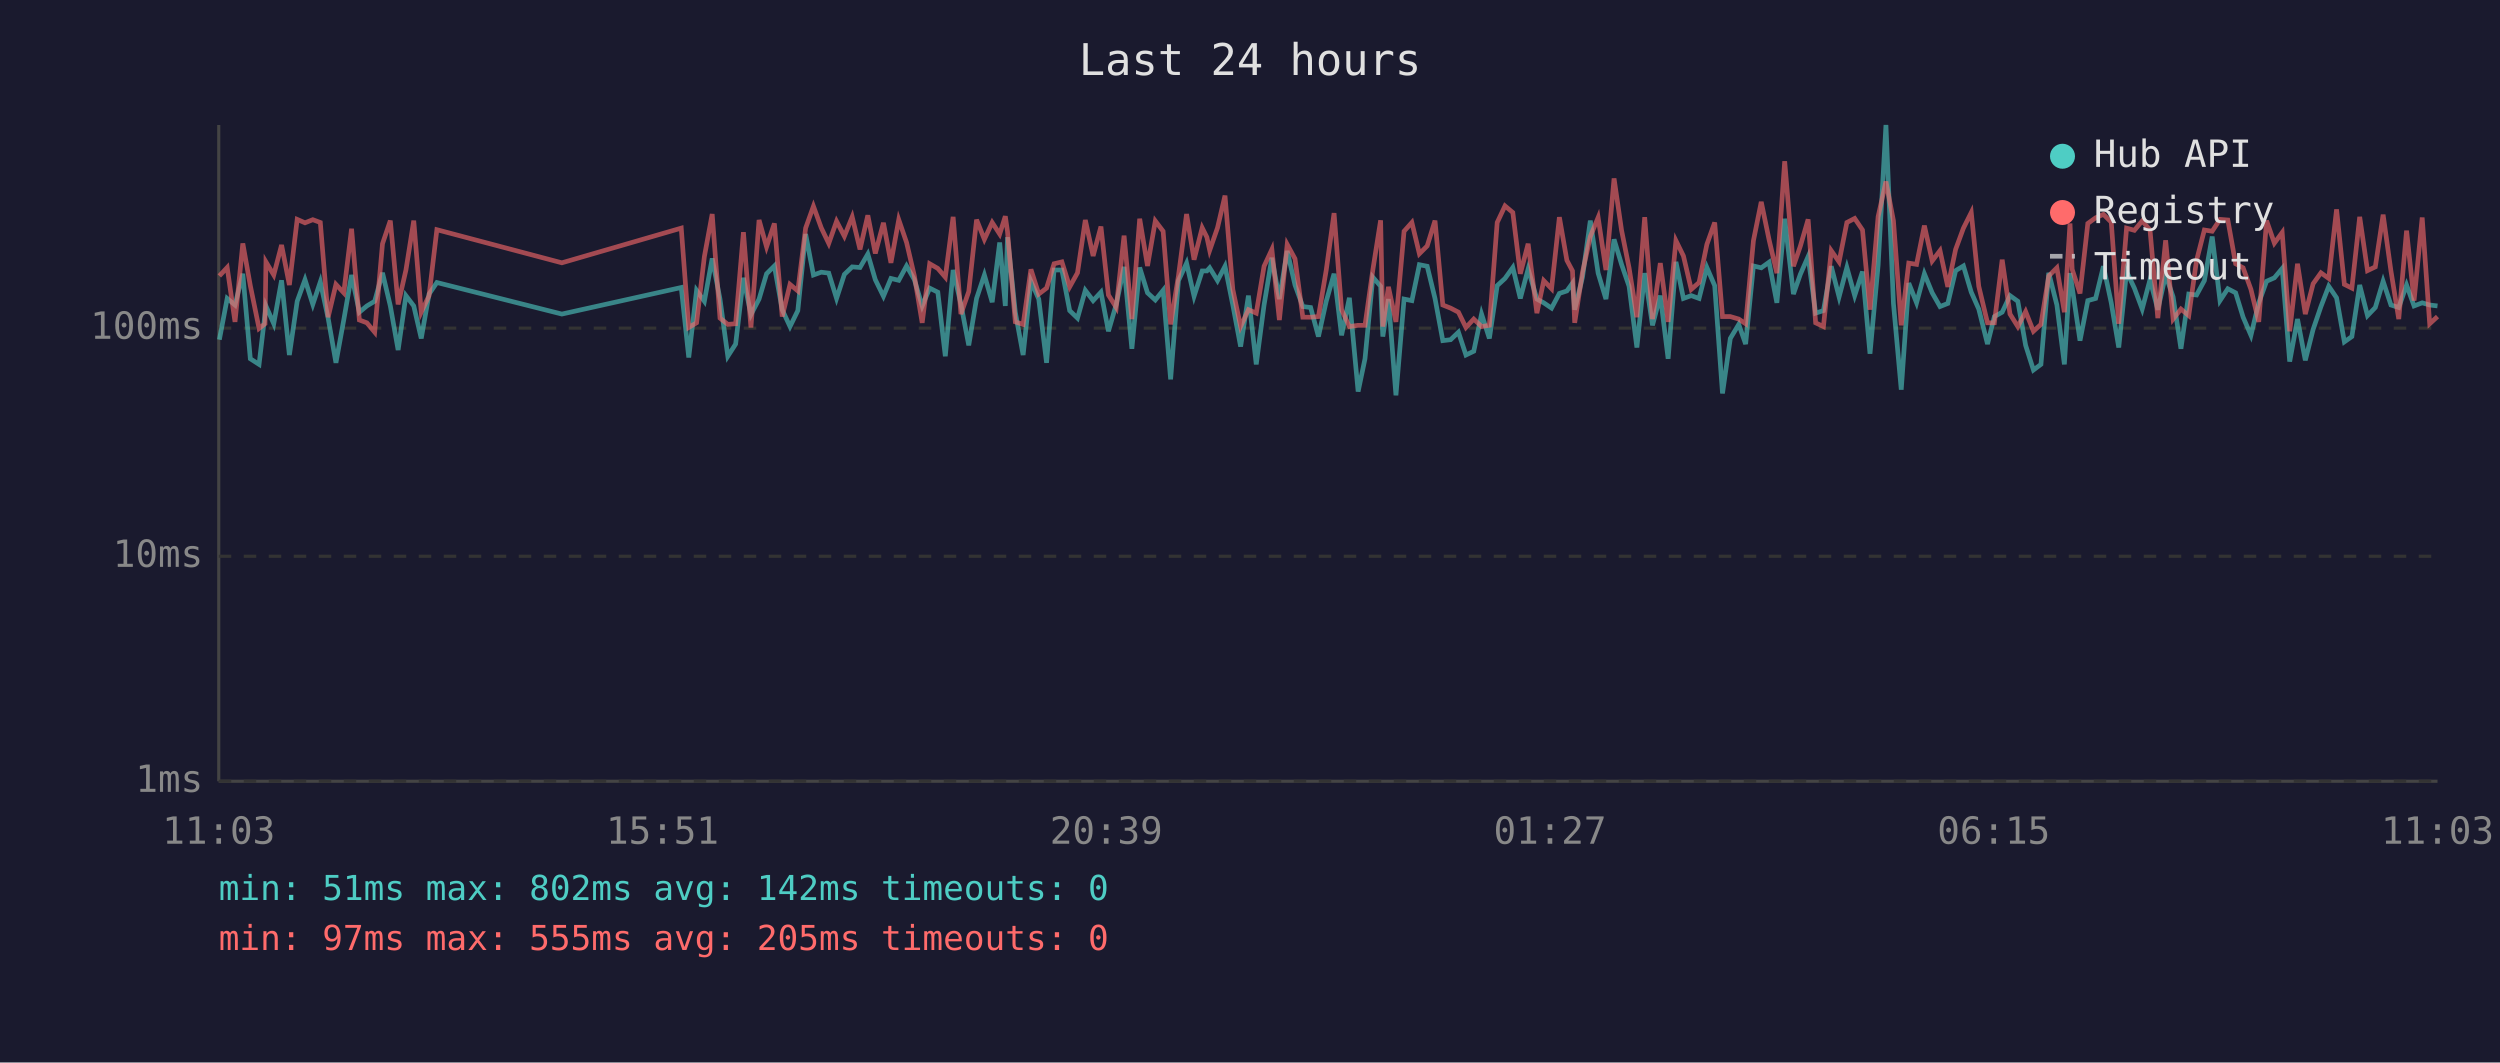
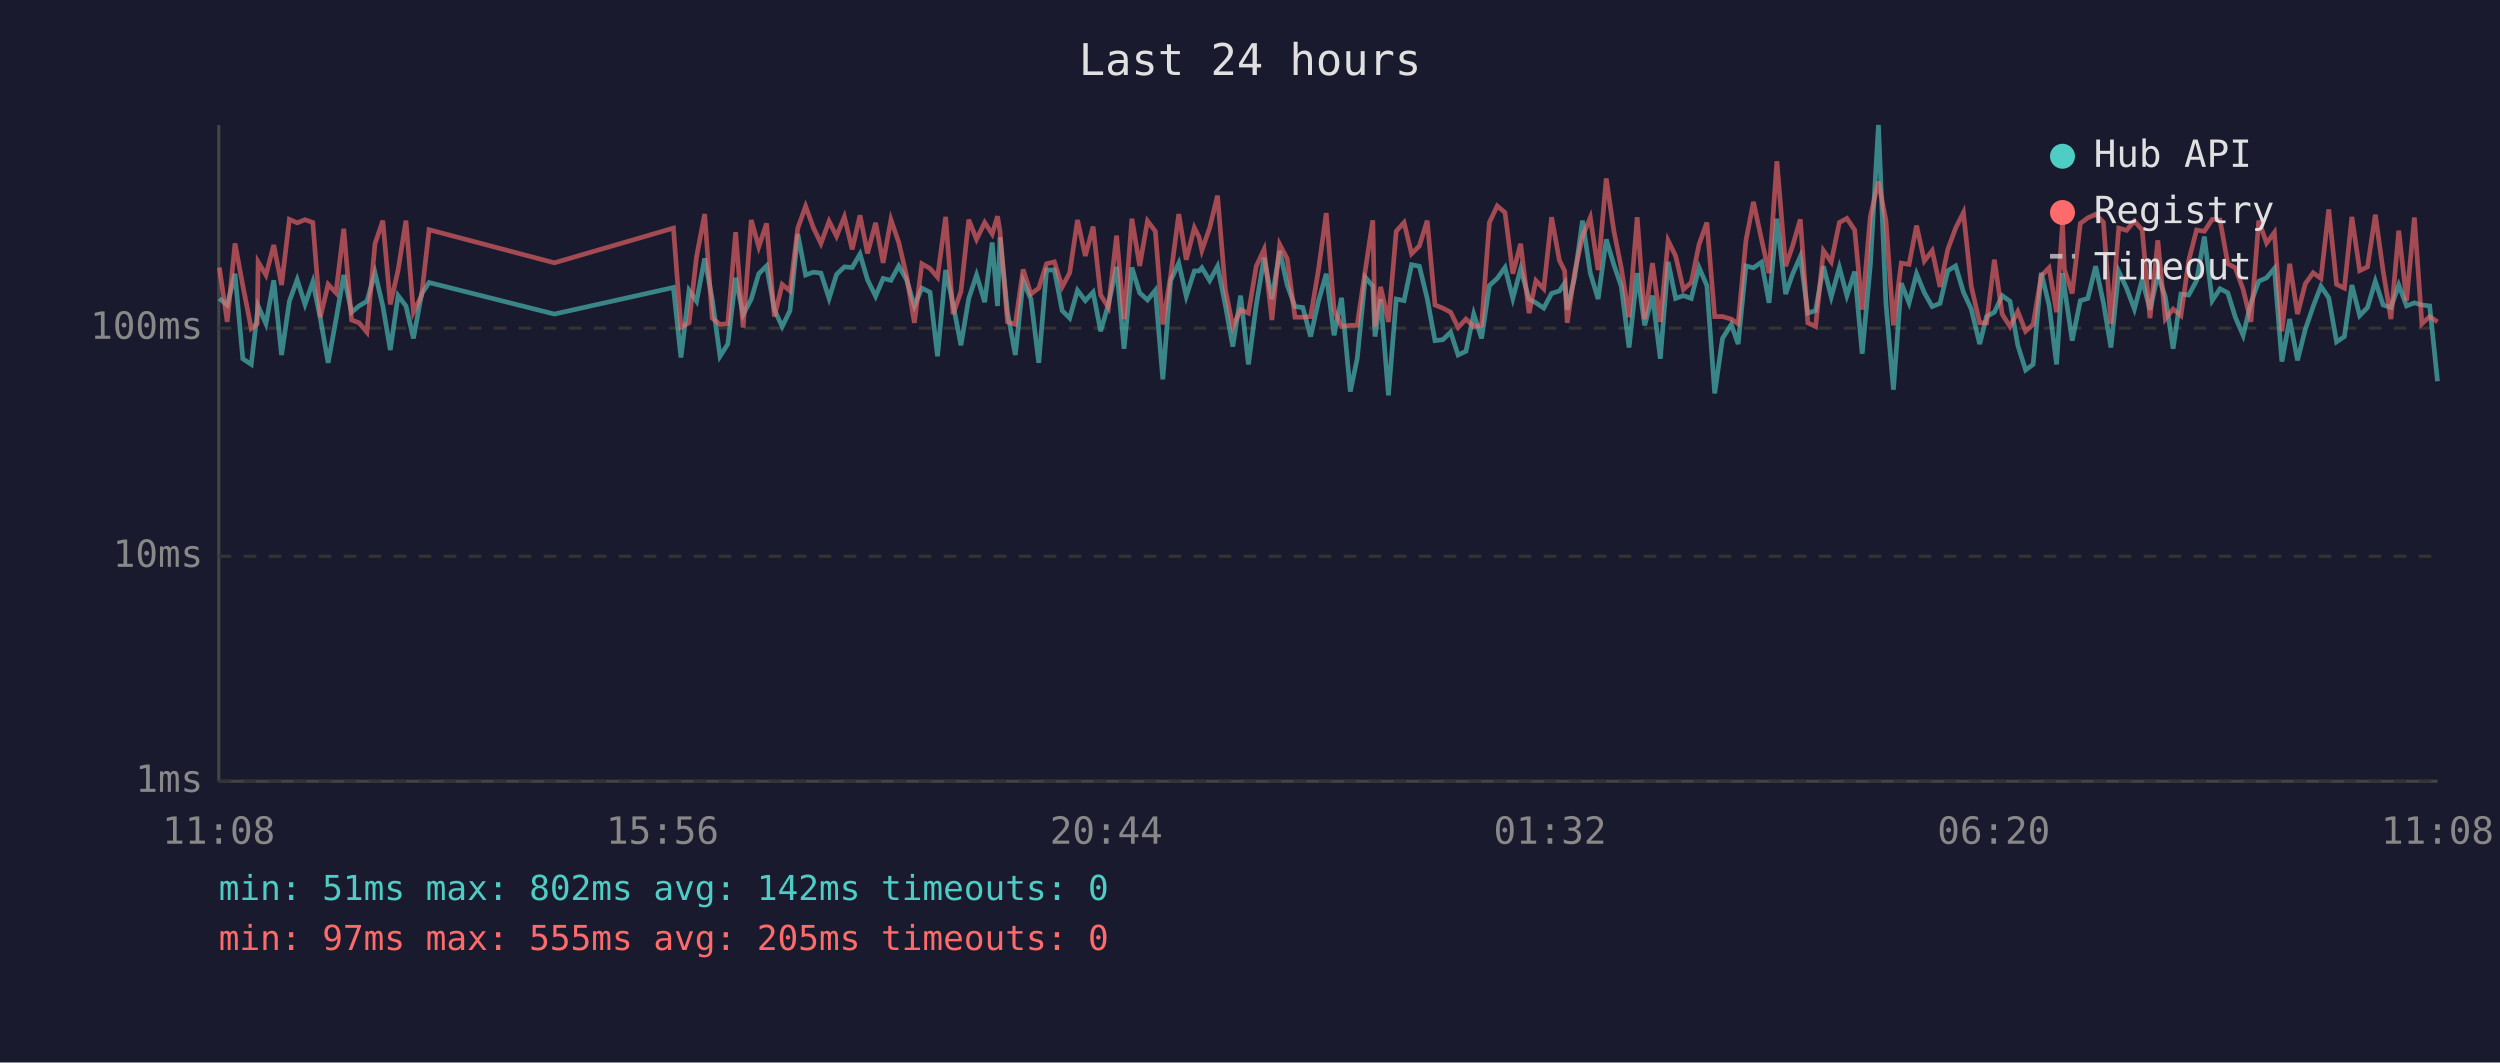
<svg xmlns="http://www.w3.org/2000/svg" viewBox="0 0 800 340" font-family="monospace" font-size="12">
  <rect width="800" height="340" fill="#1a1a2e" />
  <text x="400" y="24" fill="#e0e0e0" font-size="14" text-anchor="middle">Last 24 hours</text>
  <line x1="70" y1="40" x2="70" y2="250" stroke="#444" stroke-width="1" />
  <line x1="70" y1="250" x2="780" y2="250" stroke="#444" stroke-width="1" />
  <line x1="70" y1="250" x2="780" y2="250" stroke="#333" stroke-width="1" stroke-dasharray="4" />
  <text x="65" y="250" fill="#888" text-anchor="end" dominant-baseline="middle">1ms</text>
  <line x1="70" y1="178" x2="780" y2="178" stroke="#333" stroke-width="1" stroke-dasharray="4" />
  <text x="65" y="178" fill="#888" text-anchor="end" dominant-baseline="middle">10ms</text>
  <line x1="70" y1="105" x2="780" y2="105" stroke="#333" stroke-width="1" stroke-dasharray="4" />
  <text x="65" y="105" fill="#888" text-anchor="end" dominant-baseline="middle">100ms</text>
-   <text x="70" y="270" fill="#888" text-anchor="middle">11:03</text>
-   <text x="212" y="270" fill="#888" text-anchor="middle">15:51</text>
-   <text x="354" y="270" fill="#888" text-anchor="middle">20:39</text>
-   <text x="496" y="270" fill="#888" text-anchor="middle">01:27</text>
-   <text x="638" y="270" fill="#888" text-anchor="middle">06:15</text>
-   <text x="780" y="270" fill="#888" text-anchor="middle">11:03</text>
-   <polyline points="70.2,108.7 72.7,95.5 75.2,97.6 77.7,87.6 80.1,114.8 82.9,116.6 84.8,100.5 85.1,97.9 87.6,103.6 90.1,89.7 92.6,113.6 95.1,96.4 97.6,89.5 100.1,97.4 102.5,90.2 105.0,101.8 107.5,116.1 110.0,102.4 112.5,88.0 115.0,99.9 117.4,97.9 119.9,96.4 122.4,87.3 124.9,97.9 127.4,112.0 129.9,94.6 132.4,97.9 134.8,108.3 137.3,94.1 139.8,90.4 179.8,100.5 218.0,92.0 220.4,114.4 222.9,92.9 225.4,96.4 227.9,82.7 230.4,95.7 232.9,114.0 235.4,110.1 237.9,88.9 240.3,100.7 242.9,95.7 245.3,87.6 247.8,85.1 250.3,99.1 252.8,104.5 255.3,99.4 257.8,74.9 260.3,88.0 262.8,87.1 265.2,87.4 267.7,95.5 270.2,87.8 272.7,85.4 275.2,85.6 277.7,81.3 280.1,89.5 282.7,94.8 285.1,89.1 287.6,89.7 290.1,85.1 292.6,89.5 295.1,97.9 297.5,92.2 300.1,93.5 302.5,114.0 305.0,86.4 307.5,97.4 310.0,110.5 312.5,95.5 315.0,88.0 317.5,96.7 319.9,77.6 321.7,97.9 322.4,75.9 324.9,99.9 327.4,113.6 329.9,90.0 332.4,95.7 334.9,116.1 337.3,86.4 339.8,86.4 342.3,99.4 344.8,101.8 347.3,92.9 349.8,96.2 352.3,93.5 354.7,106.0 357.2,97.4 359.7,85.4 362.2,111.6 364.7,85.6 367.2,93.7 369.7,96.0 372.2,92.9 374.6,121.4 377.1,89.8 379.7,84.2 382.1,94.8 384.7,86.7 386.2,86.7 387.1,85.7 389.6,89.8 392.0,85.2 394.5,97.6 397.0,110.9 399.5,94.6 402.0,116.6 404.5,97.6 407.0,82.5 409.4,95.7 411.9,80.3 414.4,91.2 416.9,98.1 419.4,98.4 421.9,107.7 424.4,96.4 426.9,87.6 429.3,107.3 431.8,95.3 434.6,125.3 436.8,114.8 439.3,88.7 441.8,91.6 442.5,107.7 444.3,95.7 446.7,126.5 449.3,95.7 451.8,96.2 454.2,84.7 456.7,85.2 459.2,95.5 461.7,109.0 464.2,108.7 466.7,106.3 469.1,113.6 471.6,112.4 474.1,100.5 476.6,108.3 479.1,91.4 481.6,89.1 484.1,85.6 486.5,95.5 489.0,86.1 491.8,95.7 494.0,96.9 496.5,98.6 499.0,93.9 501.4,93.1 503.2,90.6 503.9,99.1 506.4,88.7 508.9,70.6 511.4,87.4 513.9,95.7 516.5,76.6 518.9,84.6 521.3,91.6 523.8,111.2 526.3,87.4 528.8,104.1 531.3,94.6 533.8,114.8 536.3,83.8 538.7,95.5 541.2,94.6 543.7,95.5 546.2,85.6 548.7,91.4 551.2,125.9 553.7,108.3 556.4,103.8 558.6,110.1 561.1,85.1 563.6,85.7 566.1,83.9 568.6,96.9 571.1,70.0 573.9,94.1 576.1,87.8 578.6,82.1 581.0,100.2 583.5,99.4 586.0,85.2 588.5,95.0 591.0,85.6 593.5,94.6 596.0,86.9 598.4,113.2 601.0,84.9 603.5,40.0 605.9,97.1 608.4,124.7 610.8,90.6 613.3,96.9 615.8,87.6 618.3,93.7 620.8,98.1 623.3,97.1 625.8,86.6 628.3,85.1 630.8,93.5 633.2,98.9 636.0,110.1 638.2,101.3 640.7,99.9 643.2,94.6 645.7,96.4 648.2,110.5 650.7,118.4 653.1,116.6 655.6,87.3 658.2,97.6 660.6,116.6 662.4,87.4 663.1,92.0 665.6,109.0 668.1,96.2 670.6,95.5 673.1,85.2 675.6,96.9 678.0,111.2 680.5,86.9 683.0,92.2 685.5,98.9 688.0,89.5 690.5,99.1 693.0,88.0 695.4,95.0 697.9,111.6 700.4,94.1 702.9,94.4 705.4,89.8 707.9,75.7 710.4,96.2 712.9,92.4 715.4,93.7 717.8,101.5 720.3,107.3 722.8,96.9 725.3,90.0 727.8,88.9 730.3,85.9 732.7,115.7 735.2,102.1 737.7,115.3 740.2,105.4 742.7,98.1 745.2,91.6 747.7,95.3 750.2,109.4 752.6,107.7 755.1,91.2 757.6,101.0 760.1,98.4 762.6,90.0 765.1,97.6 767.6,98.4 770.1,91.2 772.5,97.9 775.1,96.9 777.5,97.6 780.0,97.9" fill="none" stroke="#4ecdc4" stroke-width="1.5" opacity="0.6" />
-   <polyline points="70.2,88.3 72.7,85.6 75.2,103.0 77.7,77.9 80.1,91.4 82.9,105.1 84.8,103.6 85.1,83.8 87.6,88.0 90.1,78.4 92.6,91.2 95.1,70.2 97.6,71.3 100.1,70.3 102.5,71.2 105.0,101.5 107.5,91.0 110.0,93.7 112.5,73.2 115.0,102.4 117.4,103.3 119.9,106.3 122.4,78.0 124.9,70.6 127.4,97.4 129.9,86.4 132.4,70.6 134.8,99.9 137.3,94.6 139.8,73.5 179.8,84.1 218.0,73.0 220.4,104.8 222.9,103.3 225.4,82.1 227.9,68.5 230.4,101.8 232.9,103.8 235.4,103.6 237.9,74.3 240.3,104.8 242.9,70.4 245.3,79.0 247.8,71.5 250.3,101.3 252.8,91.0 255.3,93.1 257.8,73.0 260.3,66.0 262.8,72.9 265.2,77.9 267.7,70.8 270.2,75.6 272.7,69.4 275.2,79.8 277.7,68.9 280.1,81.1 282.7,71.3 285.1,84.1 287.6,70.3 290.1,77.6 292.6,88.3 295.1,103.3 297.5,84.4 300.1,85.9 302.5,88.7 305.0,69.4 307.5,100.5 310.0,93.3 312.5,70.3 315.0,76.6 317.5,71.2 319.9,74.9 321.7,69.2 322.4,74.1 324.9,103.0 327.4,103.8 329.9,86.2 332.4,94.1 334.9,92.2 337.3,84.4 339.8,83.8 342.3,91.8 344.8,87.3 347.3,70.4 349.8,81.9 352.3,72.5 354.7,94.4 357.2,98.4 359.7,75.4 362.2,102.1 364.7,70.0 367.2,85.1 369.7,70.7 372.2,74.0 374.6,103.8 377.1,88.3 379.7,68.5 382.1,83.1 384.7,72.9 386.2,75.9 387.1,80.1 389.6,72.9 392.0,62.6 394.5,92.6 397.0,104.5 399.5,99.1 402.0,100.2 404.5,85.2 407.0,79.8 409.4,102.4 411.9,78.2 414.4,82.8 416.9,101.5 419.4,101.5 421.9,101.3 424.4,86.4 426.9,68.2 429.3,99.1 431.8,104.5 434.6,104.1 436.8,104.1 439.3,86.4 441.8,70.5 442.5,104.5 444.3,91.8 446.7,103.0 449.3,74.0 451.8,71.2 454.2,81.2 456.7,78.7 459.2,70.6 461.7,97.6 464.2,98.6 466.7,99.9 469.1,104.8 471.6,102.1 474.1,104.5 476.6,104.1 479.1,71.2 481.6,65.9 484.1,68.0 486.5,87.6 489.0,78.0 491.8,100.2 494.0,89.8 496.5,92.4 499.0,69.5 501.4,83.3 503.2,86.7 503.9,103.3 506.4,87.1 508.9,75.7 511.4,69.6 513.9,86.4 516.5,57.1 518.9,73.7 521.3,85.7 523.8,101.5 526.3,69.5 528.8,102.1 531.3,84.2 533.8,103.0 536.3,77.0 538.7,81.9 541.2,92.6 543.7,90.4 546.2,78.2 548.7,71.2 551.2,101.3 553.7,101.3 556.4,102.1 558.6,103.6 561.1,77.0 563.6,64.6 566.1,76.7 568.6,87.4 571.1,51.6 573.9,85.2 576.1,78.8 578.6,70.2 581.0,103.3 583.5,104.5 586.0,80.2 588.5,83.8 591.0,71.2 593.5,69.9 596.0,73.6 598.4,99.1 601.0,69.3 603.5,58.1 605.9,70.6 608.4,104.1 610.8,84.2 613.3,84.6 615.8,72.2 618.3,83.5 620.8,80.2 623.3,91.8 625.8,79.8 628.3,73.0 630.8,68.0 633.2,91.6 636.0,103.3 638.2,103.3 640.7,83.1 643.2,100.5 645.7,104.5 648.2,99.7 650.7,106.0 653.1,103.8 655.6,88.3 658.2,85.7 660.6,99.9 662.4,71.5 663.1,86.2 665.6,93.9 668.1,71.5 670.6,69.7 673.1,68.6 675.6,71.1 678.0,103.6 680.5,73.0 683.0,73.7 685.5,70.7 688.0,73.6 690.5,101.8 693.0,76.9 695.4,102.1 697.9,98.9 700.4,101.0 702.9,83.3 705.4,73.6 707.9,74.0 710.4,70.2 712.9,70.4 715.4,84.4 717.8,85.7 720.3,92.6 722.8,103.0 725.3,70.6 727.8,77.8 730.3,74.4 732.7,106.0 735.2,84.4 737.7,100.5 740.2,90.8 742.7,87.3 745.2,89.1 747.7,67.0 750.2,91.0 752.6,92.2 755.1,69.4 757.6,86.6 760.1,85.4 762.6,68.7 765.1,86.7 767.6,102.1 770.1,73.8 772.5,96.2 775.1,69.6 777.5,103.6 780.0,101.3" fill="none" stroke="#ff6b6b" stroke-width="1.5" opacity="0.6" />
+   <text x="70" y="270" fill="#888" text-anchor="middle">11:08</text>
+   <text x="212" y="270" fill="#888" text-anchor="middle">15:56</text>
+   <text x="354" y="270" fill="#888" text-anchor="middle">20:44</text>
+   <text x="496" y="270" fill="#888" text-anchor="middle">01:32</text>
+   <text x="638" y="270" fill="#888" text-anchor="middle">06:20</text>
+   <text x="780" y="270" fill="#888" text-anchor="middle">11:08</text>
+   <polyline points="70.2,95.5 72.7,97.6 75.2,87.6 77.7,114.8 80.4,116.6 82.3,100.5 82.6,97.9 85.1,103.6 87.6,89.7 90.1,113.6 92.6,96.4 95.1,89.5 97.6,97.4 100.1,90.2 102.5,101.8 105.0,116.1 107.5,102.4 110.0,88.0 112.5,99.9 114.9,97.9 117.4,96.4 120.0,87.3 122.5,97.9 124.9,112.0 127.4,94.6 129.9,97.9 132.3,108.3 134.9,94.1 137.3,90.4 177.4,100.5 215.5,92.0 217.9,114.4 220.5,92.9 222.9,96.4 225.5,82.7 227.9,95.7 230.4,114.0 232.9,110.1 235.4,88.9 237.8,100.7 240.4,95.7 242.8,87.6 245.3,85.1 247.8,99.1 250.3,104.5 252.8,99.4 255.3,74.9 257.8,88.0 260.3,87.1 262.7,87.4 265.3,95.5 267.7,87.8 270.2,85.4 272.7,85.6 275.2,81.3 277.6,89.5 280.2,94.8 282.6,89.1 285.1,89.7 287.6,85.1 290.1,89.5 292.6,97.9 295.0,92.2 297.6,93.5 300.0,114.0 302.6,86.4 305.0,97.4 307.5,110.5 310.0,95.5 312.5,88.0 315.1,96.7 317.5,77.6 319.2,97.9 320.0,75.9 322.4,99.9 324.9,113.6 327.4,90.0 329.9,95.7 332.4,116.1 334.9,86.4 337.4,86.4 339.9,99.4 342.3,101.8 344.8,92.9 347.3,96.2 349.8,93.5 352.2,106.0 354.7,97.4 357.3,85.4 359.7,111.6 362.2,85.6 364.7,93.7 367.2,96.0 369.7,92.9 372.1,121.4 374.6,89.8 377.2,84.2 379.6,94.8 382.2,86.7 383.7,86.7 384.6,85.7 387.1,89.8 389.6,85.2 392.1,97.6 394.5,110.9 397.0,94.6 399.5,116.6 402.0,97.6 404.5,82.5 407.0,95.7 409.5,80.3 411.9,91.2 414.4,98.1 416.9,98.4 419.4,107.7 421.9,96.4 424.4,87.6 426.9,107.3 429.3,95.3 432.1,125.3 434.3,114.8 436.9,88.7 439.3,91.6 440.0,107.7 441.8,95.7 444.3,126.5 446.8,95.7 449.3,96.2 451.7,84.7 454.2,85.2 456.7,95.5 459.2,109.0 461.7,108.7 464.2,106.3 466.6,113.6 469.1,112.4 471.6,100.5 474.1,108.3 476.6,91.4 479.1,89.1 481.6,85.6 484.1,95.5 486.6,86.1 489.3,95.7 491.5,96.9 494.0,98.6 496.5,93.9 499.0,93.1 500.7,90.6 501.5,99.1 503.9,88.7 506.4,70.6 508.9,87.4 511.4,95.7 514.0,76.6 516.4,84.6 518.8,91.6 521.3,111.2 523.9,87.4 526.3,104.1 528.8,94.6 531.3,114.8 533.8,83.8 536.2,95.5 538.7,94.6 541.2,95.5 543.7,85.6 546.2,91.4 548.7,125.9 551.2,108.3 554.0,103.8 556.2,110.1 558.7,85.1 561.1,85.7 563.7,83.9 566.1,96.9 568.6,70.0 571.4,94.1 573.6,87.8 576.1,82.1 578.5,100.2 581.0,99.4 583.5,85.2 586.0,95.0 588.6,85.6 591.0,94.6 593.5,86.9 595.9,113.2 598.5,84.9 601.1,40.0 603.5,97.1 605.9,124.7 608.4,90.6 610.9,96.9 613.3,87.6 615.8,93.7 618.3,98.1 620.8,97.1 623.3,86.6 625.8,85.1 628.3,93.5 630.8,98.9 633.5,110.1 635.7,101.3 638.2,99.9 640.7,94.6 643.2,96.4 645.7,110.5 648.2,118.4 650.6,116.6 653.2,87.3 655.7,97.6 658.1,116.6 660.0,87.4 660.6,92.0 663.1,109.0 665.7,96.2 668.1,95.5 670.6,85.2 673.1,96.9 675.5,111.2 678.0,86.9 680.5,92.2 683.0,98.9 685.5,89.5 688.0,99.1 690.5,88.0 692.9,95.0 695.4,111.6 697.9,94.1 700.4,94.4 702.9,89.8 705.4,75.7 707.9,96.2 710.4,92.4 712.9,93.7 715.3,101.5 717.8,107.3 720.3,96.9 722.8,90.0 725.3,88.9 727.8,85.9 730.2,115.7 732.7,102.1 735.2,115.3 737.7,105.4 740.2,98.1 742.7,91.6 745.2,95.3 747.7,109.4 750.2,107.7 752.6,91.2 755.1,101.0 757.6,98.4 760.1,90.0 762.6,97.6 765.1,98.4 767.6,91.2 770.1,97.9 772.6,96.9 775.0,97.6 777.5,97.9 780.0,122.0" fill="none" stroke="#4ecdc4" stroke-width="1.5" opacity="0.6" />
+   <polyline points="70.2,85.6 72.7,103.0 75.2,77.9 77.7,91.4 80.4,105.1 82.3,103.6 82.6,83.8 85.1,88.0 87.6,78.4 90.1,91.2 92.6,70.2 95.1,71.3 97.6,70.3 100.1,71.2 102.5,101.5 105.0,91.0 107.5,93.7 110.0,73.2 112.5,102.4 114.9,103.3 117.4,106.3 120.0,78.0 122.5,70.6 124.9,97.4 127.4,86.4 129.9,70.6 132.3,99.9 134.9,94.6 137.3,73.5 177.4,84.1 215.5,73.0 217.9,104.8 220.5,103.3 222.9,82.1 225.5,68.5 227.9,101.8 230.4,103.8 232.9,103.6 235.4,74.3 237.8,104.8 240.4,70.4 242.8,79.0 245.3,71.5 247.8,101.3 250.3,91.0 252.8,93.1 255.3,73.0 257.8,66.0 260.3,72.9 262.7,77.9 265.3,70.8 267.7,75.6 270.2,69.4 272.7,79.8 275.2,68.9 277.6,81.1 280.2,71.3 282.6,84.1 285.1,70.3 287.6,77.6 290.1,88.3 292.6,103.3 295.0,84.4 297.6,85.9 300.0,88.7 302.6,69.4 305.0,100.5 307.5,93.3 310.0,70.3 312.5,76.6 315.1,71.2 317.5,74.9 319.2,69.2 320.0,74.1 322.4,103.0 324.9,103.8 327.4,86.2 329.9,94.1 332.4,92.2 334.9,84.4 337.4,83.8 339.9,91.8 342.3,87.3 344.8,70.4 347.3,81.9 349.8,72.5 352.2,94.4 354.7,98.4 357.3,75.4 359.7,102.1 362.2,70.0 364.7,85.1 367.2,70.7 369.7,74.0 372.1,103.8 374.6,88.3 377.2,68.5 379.6,83.1 382.2,72.9 383.7,75.9 384.6,80.1 387.1,72.9 389.6,62.6 392.1,92.6 394.5,104.5 397.0,99.1 399.5,100.2 402.0,85.2 404.5,79.8 407.0,102.4 409.5,78.2 411.9,82.8 414.4,101.5 416.9,101.5 419.4,101.3 421.9,86.4 424.4,68.2 426.9,99.1 429.3,104.5 432.1,104.1 434.3,104.1 436.9,86.4 439.3,70.5 440.0,104.5 441.8,91.8 444.3,103.0 446.8,74.0 449.3,71.2 451.7,81.2 454.2,78.7 456.7,70.6 459.2,97.6 461.7,98.6 464.2,99.9 466.6,104.8 469.1,102.1 471.6,104.5 474.1,104.1 476.6,71.2 479.1,65.9 481.6,68.0 484.1,87.6 486.6,78.0 489.3,100.2 491.5,89.8 494.0,92.4 496.5,69.5 499.0,83.3 500.7,86.7 501.5,103.3 503.9,87.1 506.4,75.7 508.9,69.6 511.4,86.4 514.0,57.1 516.4,73.7 518.8,85.7 521.3,101.5 523.9,69.5 526.3,102.1 528.8,84.2 531.3,103.0 533.8,77.0 536.2,81.9 538.7,92.6 541.2,90.4 543.7,78.2 546.2,71.2 548.7,101.3 551.2,101.3 554.0,102.1 556.2,103.6 558.7,77.0 561.1,64.6 563.7,76.7 566.1,87.4 568.6,51.6 571.4,85.2 573.6,78.8 576.1,70.2 578.5,103.3 581.0,104.5 583.5,80.2 586.0,83.8 588.6,71.2 591.0,69.9 593.5,73.6 595.9,99.1 598.5,69.3 601.1,58.1 603.5,70.6 605.9,104.1 608.4,84.2 610.9,84.6 613.3,72.2 615.8,83.5 618.3,80.2 620.8,91.8 623.3,79.8 625.8,73.0 628.3,68.0 630.8,91.6 633.5,103.3 635.7,103.3 638.2,83.1 640.7,100.5 643.2,104.5 645.7,99.7 648.2,106.0 650.6,103.8 653.2,88.3 655.7,85.7 658.1,99.9 660.0,71.5 660.6,86.2 663.1,93.9 665.7,71.5 668.1,69.7 670.6,68.6 673.1,71.1 675.5,103.6 678.0,73.0 680.5,73.7 683.0,70.7 685.5,73.6 688.0,101.8 690.5,76.9 692.9,102.1 695.4,98.9 697.9,101.0 700.4,83.3 702.9,73.6 705.4,74.0 707.9,70.2 710.4,70.4 712.9,84.4 715.3,85.7 717.8,92.6 720.3,103.0 722.8,70.6 725.3,77.8 727.8,74.4 730.2,106.0 732.7,84.4 735.2,100.5 737.7,90.8 740.2,87.3 742.7,89.1 745.2,67.0 747.7,91.0 750.2,92.2 752.6,69.4 755.1,86.6 757.6,85.4 760.1,68.7 762.6,86.7 765.1,102.1 767.6,73.8 770.1,96.2 772.6,69.6 775.0,103.6 777.5,101.3 780.0,103.0" fill="none" stroke="#ff6b6b" stroke-width="1.5" opacity="0.6" />
  <circle cx="660" cy="50" r="4" fill="#4ecdc4" />
  <text x="670" y="50" fill="#e0e0e0" dominant-baseline="middle">Hub API</text>
  <circle cx="660" cy="68" r="4" fill="#ff6b6b" />
  <text x="670" y="68" fill="#e0e0e0" dominant-baseline="middle">Registry</text>
  <line x1="656" y1="82" x2="664" y2="82" stroke="#e0e0e0" stroke-width="1.5" stroke-dasharray="4,3" opacity="0.7" />
  <text x="670" y="86" fill="#e0e0e0" dominant-baseline="middle">Timeout</text>
  <text x="70" y="288" fill="#4ecdc4" font-size="11">min: 51ms  max: 802ms  avg: 142ms  timeouts: 0</text>
  <text x="70" y="304" fill="#ff6b6b" font-size="11">min: 97ms  max: 555ms  avg: 205ms  timeouts: 0</text>
</svg>
